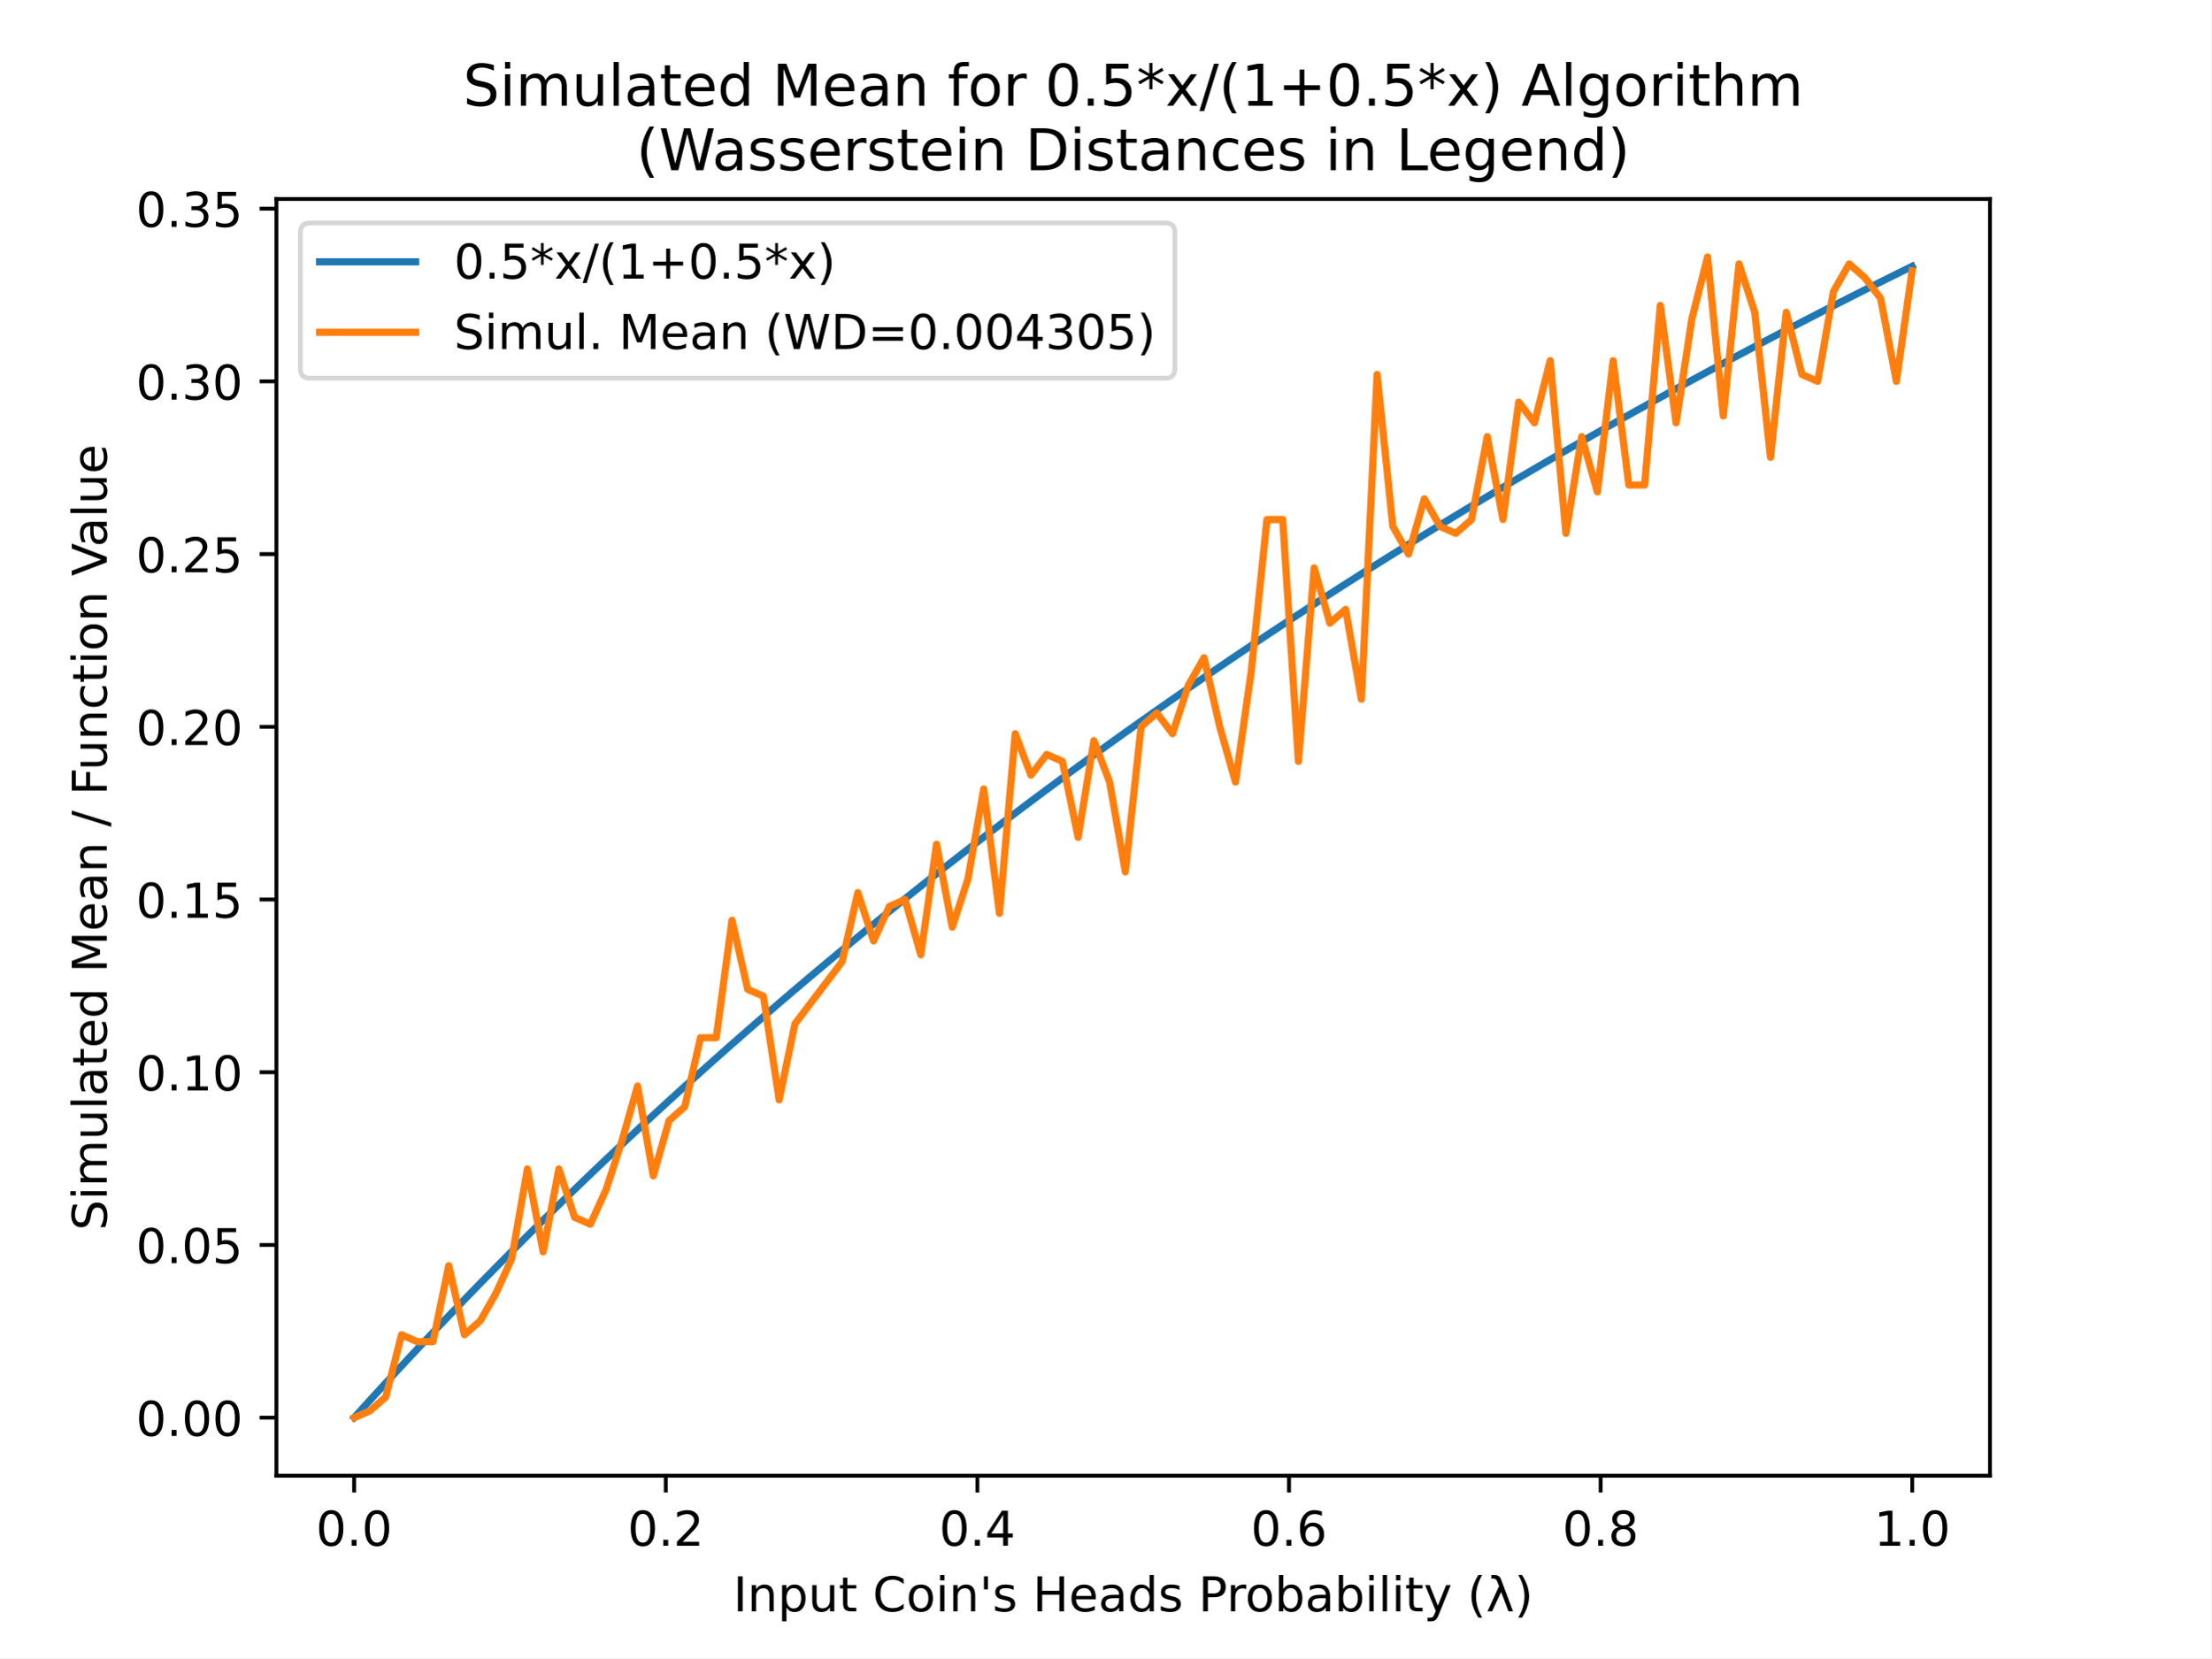
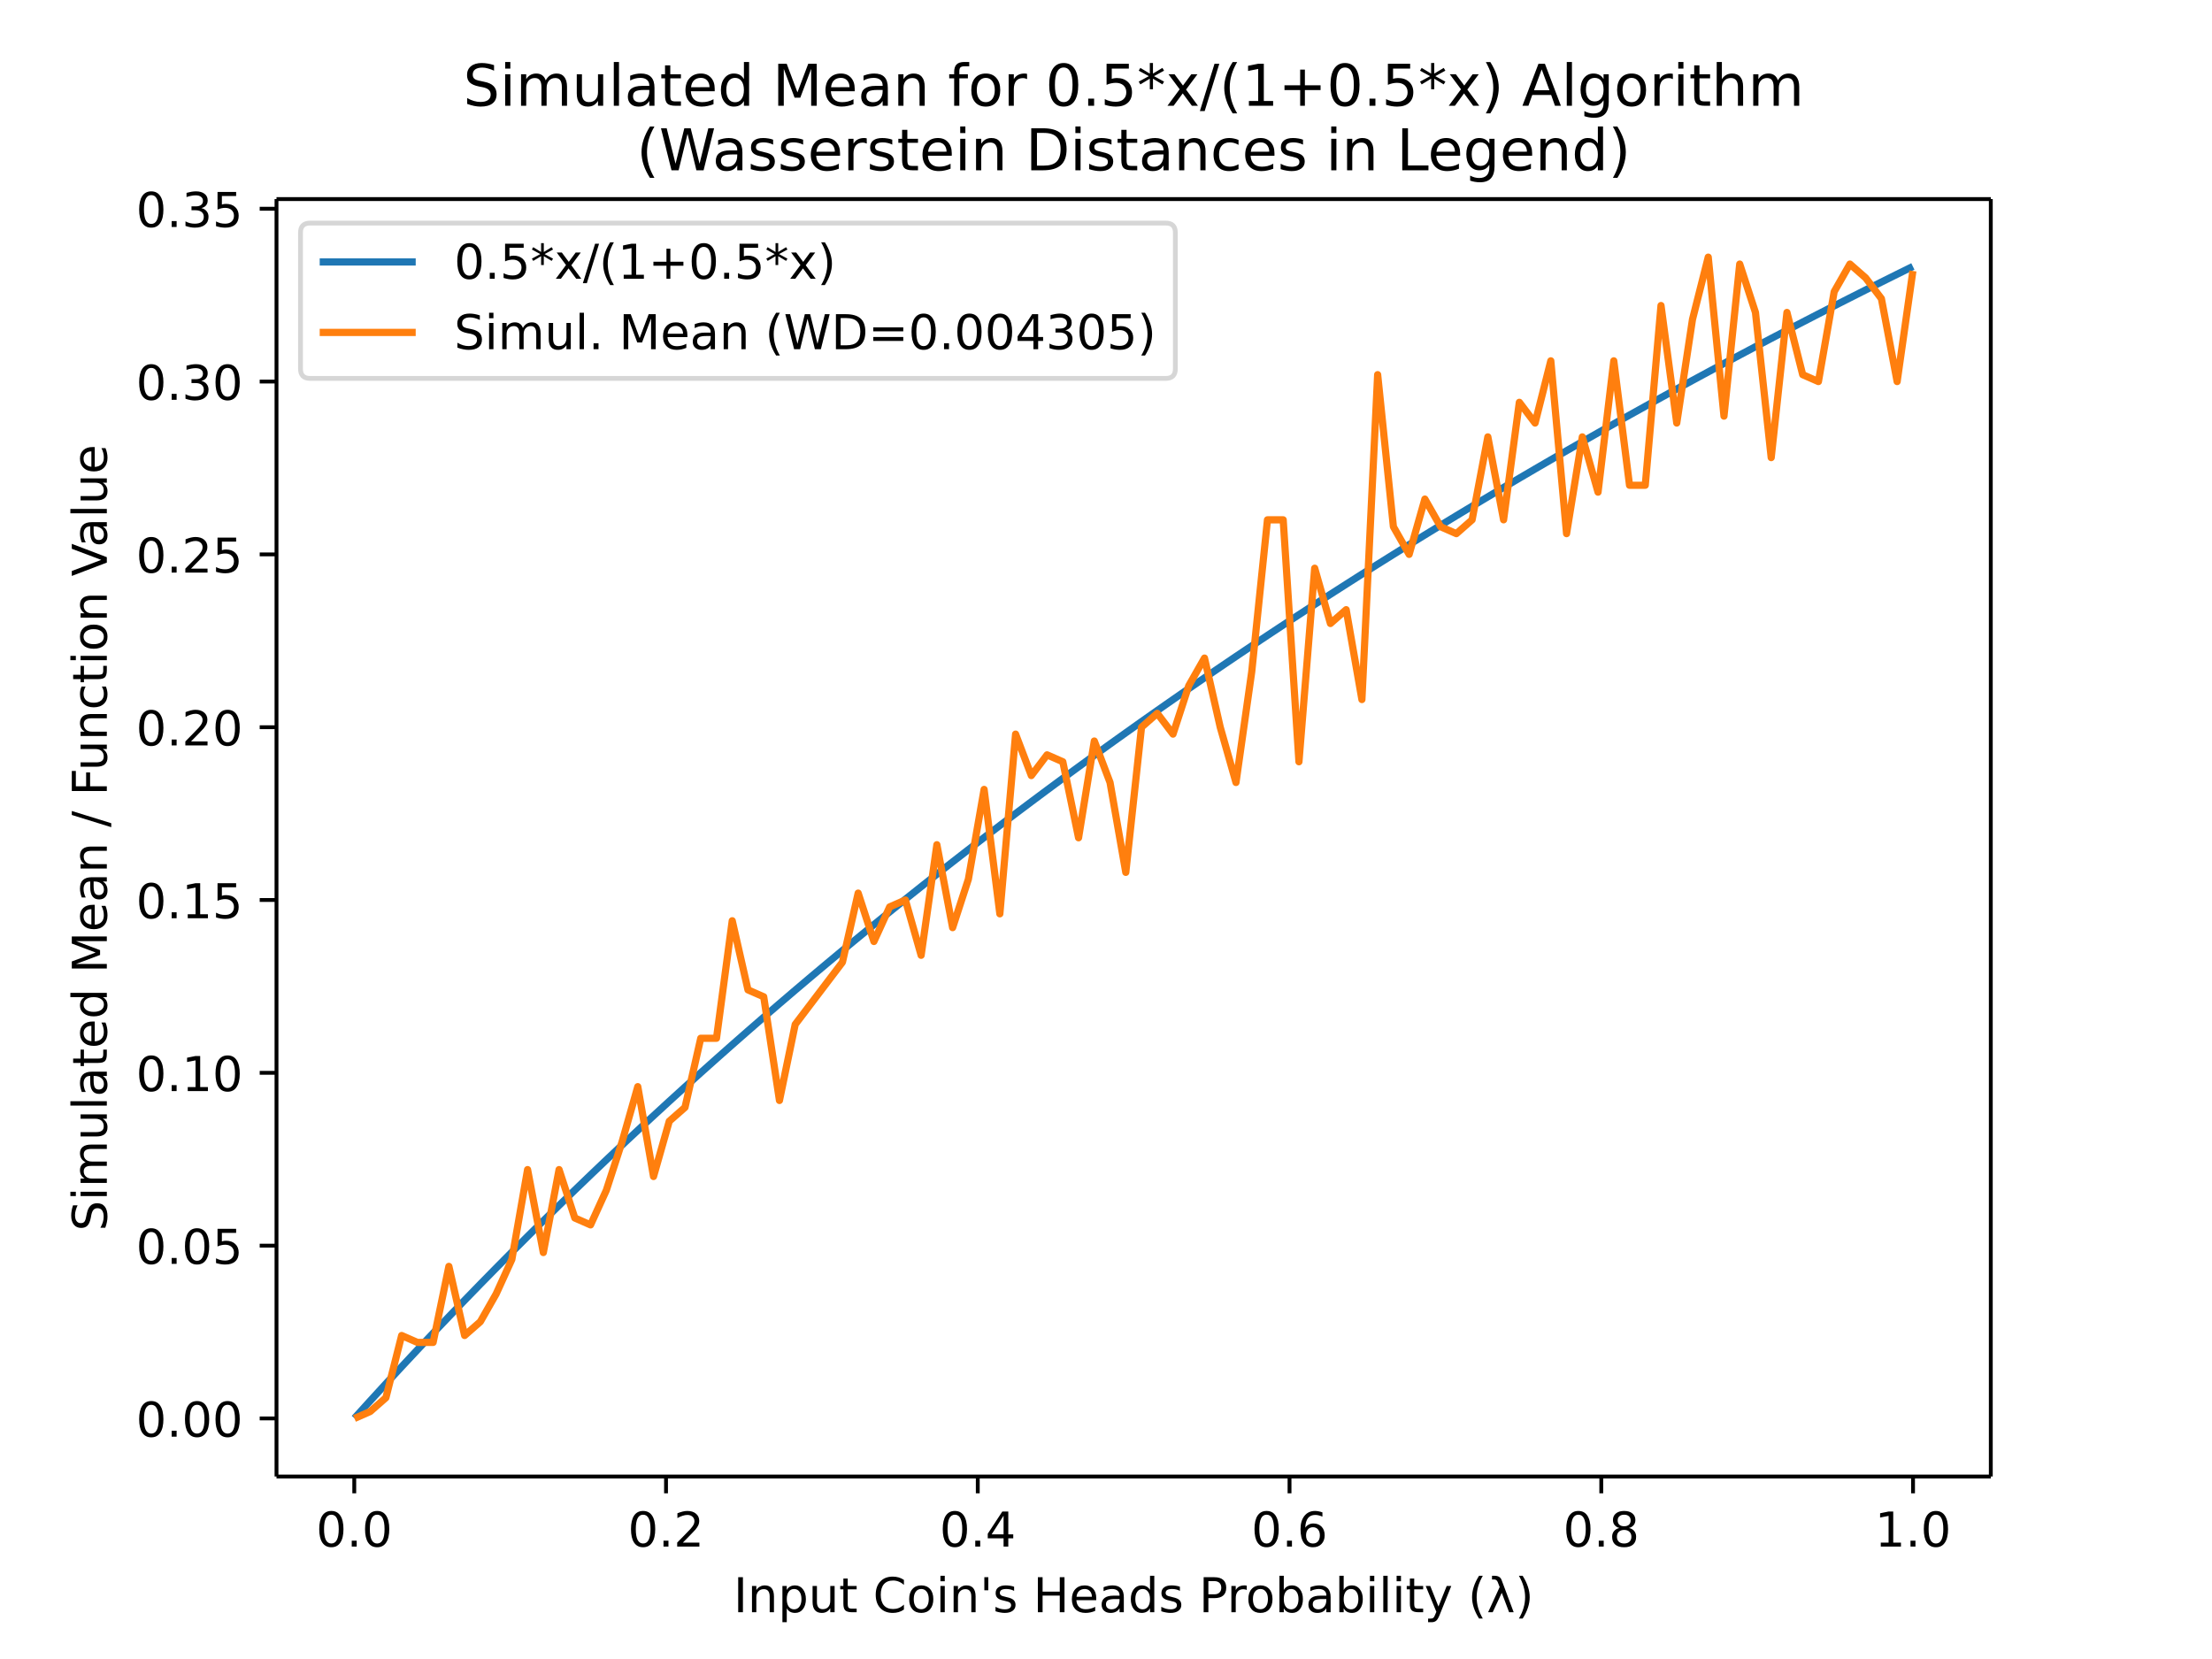
- <svg xmlns="http://www.w3.org/2000/svg" xmlns:xlink="http://www.w3.org/1999/xlink" height="345.6pt" version="1.1" viewBox="0 0 460.8 345.6" width="460.8pt">
+ <svg xmlns="http://www.w3.org/2000/svg" xmlns:xlink="http://www.w3.org/1999/xlink" height="460.8" viewBox="0 0 460.8 345.6" width="614.4">
  <defs>
-     <style type="text/css">
- *{stroke-linecap:butt;stroke-linejoin:round;}
-   </style>
+     <style>*{stroke-linecap:butt;stroke-linejoin:round}</style>
  </defs>
  <g id="figure_1">
-     <g id="patch_1">
-       <path d="M 0 345.6  L 460.8 345.6  L 460.8 0  L 0 0  z " style="fill:#ffffff;" />
-     </g>
+     <path d="M0 345.6h460.8V0H0z" fill="#fff" id="patch_1" />
    <g id="axes_1">
-       <g id="patch_2">
-         <path d="M 57.6 307.584  L 414.72 307.584  L 414.72 41.472  L 57.6 41.472  z " style="fill:#ffffff;" />
-       </g>
+       <path d="M57.6 307.584h357.12V41.472H57.6z" fill="#fff" id="patch_2" />
      <g id="matplotlib.axis_1">
        <g id="xtick_1">
          <g id="line2d_1">
            <defs>
-               <path d="M 0 0  L 0 3.5  " id="m5466d33479" style="stroke:#000000;stroke-width:0.8;" />
+               <path d="M0 0v3.5" id="m5466d33479" stroke="#000" stroke-width=".8" />
            </defs>
-             <g>
-               <use style="stroke:#000000;stroke-width:0.8;" x="73.8" xlink:href="#m5466d33479" y="307.584" />
-             </g>
+             <use x="73.8" xlink:href="#m5466d33479" y="307.584" stroke="#000" stroke-width=".8" />
          </g>
-           <g id="text_1">
-             <text style="font-family:DejaVu Sans;font-size:10px;font-style:normal;font-weight:normal;text-anchor:middle;" transform="rotate(-0, 73.80026, 322.1824)" x="73.8" y="322.182">0.0</text>
-           </g>
+           <text x="73.8" y="322.182" font-family="DejaVu Sans" font-size="10" font-weight="400" text-anchor="middle" id="text_1">0.0</text>
        </g>
        <g id="xtick_2">
-           <g id="line2d_2">
-             <g>
-               <use style="stroke:#000000;stroke-width:0.8;" x="138.744" xlink:href="#m5466d33479" y="307.584" />
-             </g>
-           </g>
-           <g id="text_2">
-             <text style="font-family:DejaVu Sans;font-size:10px;font-style:normal;font-weight:normal;text-anchor:middle;" transform="rotate(-0, 138.7442, 322.1824)" x="138.744" y="322.182">0.2</text>
-           </g>
+           <use x="138.744" xlink:href="#m5466d33479" y="307.584" stroke="#000" stroke-width=".8" id="line2d_2" />
+           <text x="138.744" y="322.182" font-family="DejaVu Sans" font-size="10" font-weight="400" text-anchor="middle" id="text_2">0.2</text>
        </g>
        <g id="xtick_3">
-           <g id="line2d_3">
-             <g>
-               <use style="stroke:#000000;stroke-width:0.8;" x="203.688" xlink:href="#m5466d33479" y="307.584" />
-             </g>
-           </g>
-           <g id="text_3">
-             <text style="font-family:DejaVu Sans;font-size:10px;font-style:normal;font-weight:normal;text-anchor:middle;" transform="rotate(-0, 203.6881, 322.1824)" x="203.688" y="322.182">0.4</text>
-           </g>
+           <use x="203.688" xlink:href="#m5466d33479" y="307.584" stroke="#000" stroke-width=".8" id="line2d_3" />
+           <text x="203.688" y="322.182" font-family="DejaVu Sans" font-size="10" font-weight="400" text-anchor="middle" id="text_3">0.4</text>
        </g>
        <g id="xtick_4">
-           <g id="line2d_4">
-             <g>
-               <use style="stroke:#000000;stroke-width:0.8;" x="268.632" xlink:href="#m5466d33479" y="307.584" />
-             </g>
-           </g>
-           <g id="text_4">
-             <text style="font-family:DejaVu Sans;font-size:10px;font-style:normal;font-weight:normal;text-anchor:middle;" transform="rotate(-0, 268.6319, 322.1824)" x="268.632" y="322.182">0.6</text>
-           </g>
+           <use x="268.632" xlink:href="#m5466d33479" y="307.584" stroke="#000" stroke-width=".8" id="line2d_4" />
+           <text x="268.632" y="322.182" font-family="DejaVu Sans" font-size="10" font-weight="400" text-anchor="middle" id="text_4">0.6</text>
        </g>
        <g id="xtick_5">
-           <g id="line2d_5">
-             <g>
-               <use style="stroke:#000000;stroke-width:0.8;" x="333.576" xlink:href="#m5466d33479" y="307.584" />
-             </g>
-           </g>
-           <g id="text_5">
-             <text style="font-family:DejaVu Sans;font-size:10px;font-style:normal;font-weight:normal;text-anchor:middle;" transform="rotate(-0, 333.5758, 322.1824)" x="333.576" y="322.182">0.8</text>
-           </g>
+           <use x="333.576" xlink:href="#m5466d33479" y="307.584" stroke="#000" stroke-width=".8" id="line2d_5" />
+           <text x="333.576" y="322.182" font-family="DejaVu Sans" font-size="10" font-weight="400" text-anchor="middle" id="text_5">0.8</text>
        </g>
        <g id="xtick_6">
-           <g id="line2d_6">
-             <g>
-               <use style="stroke:#000000;stroke-width:0.8;" x="398.52" xlink:href="#m5466d33479" y="307.584" />
-             </g>
-           </g>
-           <g id="text_6">
-             <text style="font-family:DejaVu Sans;font-size:10px;font-style:normal;font-weight:normal;text-anchor:middle;" transform="rotate(-0, 398.5197, 322.1824)" x="398.52" y="322.182">1.0</text>
-           </g>
+           <use x="398.52" xlink:href="#m5466d33479" y="307.584" stroke="#000" stroke-width=".8" id="line2d_6" />
+           <text x="398.52" y="322.182" font-family="DejaVu Sans" font-size="10" font-weight="400" text-anchor="middle" id="text_6">1.0</text>
        </g>
-         <g id="text_7">
-           <text style="font-family:DejaVu Sans;font-size:10px;font-style:normal;font-weight:normal;text-anchor:middle;" transform="rotate(-0, 236.16, 335.8606)" x="236.16" y="335.861">Input Coin's Heads Probability (λ)</text>
-         </g>
+         <text x="236.16" y="335.861" font-family="DejaVu Sans" font-size="10" font-weight="400" text-anchor="middle" id="text_7">Input Coin's Heads Probability (λ)</text>
      </g>
      <g id="matplotlib.axis_2">
        <g id="ytick_1">
          <g id="line2d_7">
            <defs>
-               <path d="M 0 0  L -3.5 0  " id="mb818c70be3" style="stroke:#000000;stroke-width:0.8;" />
+               <path d="M0 0h-3.5" id="mb818c70be3" stroke="#000" stroke-width=".8" />
            </defs>
-             <g>
-               <use style="stroke:#000000;stroke-width:0.8;" x="57.6" xlink:href="#mb818c70be3" y="295.488" />
-             </g>
+             <use x="57.6" xlink:href="#mb818c70be3" y="295.488" stroke="#000" stroke-width=".8" />
          </g>
-           <g id="text_8">
-             <text style="font-family:DejaVu Sans;font-size:10px;font-style:normal;font-weight:normal;text-anchor:end;" transform="rotate(-0, 50.6, 299.2872)" x="50.6" y="299.287">0.00</text>
-           </g>
+           <text x="50.6" y="299.287" font-family="DejaVu Sans" font-size="10" font-weight="400" text-anchor="end" id="text_8">0.00</text>
        </g>
        <g id="ytick_2">
-           <g id="line2d_8">
-             <g>
-               <use style="stroke:#000000;stroke-width:0.8;" x="57.6" xlink:href="#mb818c70be3" y="259.488" />
-             </g>
-           </g>
-           <g id="text_9">
-             <text style="font-family:DejaVu Sans;font-size:10px;font-style:normal;font-weight:normal;text-anchor:end;" transform="rotate(-0, 50.6, 263.2872)" x="50.6" y="263.287">0.05</text>
-           </g>
+           <use x="57.6" xlink:href="#mb818c70be3" y="259.488" stroke="#000" stroke-width=".8" id="line2d_8" />
+           <text x="50.6" y="263.287" font-family="DejaVu Sans" font-size="10" font-weight="400" text-anchor="end" id="text_9">0.05</text>
        </g>
        <g id="ytick_3">
-           <g id="line2d_9">
-             <g>
-               <use style="stroke:#000000;stroke-width:0.8;" x="57.6" xlink:href="#mb818c70be3" y="223.488" />
-             </g>
-           </g>
-           <g id="text_10">
-             <text style="font-family:DejaVu Sans;font-size:10px;font-style:normal;font-weight:normal;text-anchor:end;" transform="rotate(-0, 50.6, 227.2872)" x="50.6" y="227.287">0.10</text>
-           </g>
+           <use x="57.6" xlink:href="#mb818c70be3" y="223.488" stroke="#000" stroke-width=".8" id="line2d_9" />
+           <text x="50.6" y="227.287" font-family="DejaVu Sans" font-size="10" font-weight="400" text-anchor="end" id="text_10">0.10</text>
        </g>
        <g id="ytick_4">
-           <g id="line2d_10">
-             <g>
-               <use style="stroke:#000000;stroke-width:0.8;" x="57.6" xlink:href="#mb818c70be3" y="187.488" />
-             </g>
-           </g>
-           <g id="text_11">
-             <text style="font-family:DejaVu Sans;font-size:10px;font-style:normal;font-weight:normal;text-anchor:end;" transform="rotate(-0, 50.6, 191.2872)" x="50.6" y="191.287">0.15</text>
-           </g>
+           <use x="57.6" xlink:href="#mb818c70be3" y="187.488" stroke="#000" stroke-width=".8" id="line2d_10" />
+           <text x="50.6" y="191.287" font-family="DejaVu Sans" font-size="10" font-weight="400" text-anchor="end" id="text_11">0.15</text>
        </g>
        <g id="ytick_5">
-           <g id="line2d_11">
-             <g>
-               <use style="stroke:#000000;stroke-width:0.8;" x="57.6" xlink:href="#mb818c70be3" y="151.488" />
-             </g>
-           </g>
-           <g id="text_12">
-             <text style="font-family:DejaVu Sans;font-size:10px;font-style:normal;font-weight:normal;text-anchor:end;" transform="rotate(-0, 50.6, 155.2872)" x="50.6" y="155.287">0.20</text>
-           </g>
+           <use x="57.6" xlink:href="#mb818c70be3" y="151.488" stroke="#000" stroke-width=".8" id="line2d_11" />
+           <text x="50.6" y="155.287" font-family="DejaVu Sans" font-size="10" font-weight="400" text-anchor="end" id="text_12">0.20</text>
        </g>
        <g id="ytick_6">
-           <g id="line2d_12">
-             <g>
-               <use style="stroke:#000000;stroke-width:0.8;" x="57.6" xlink:href="#mb818c70be3" y="115.488" />
-             </g>
-           </g>
-           <g id="text_13">
-             <text style="font-family:DejaVu Sans;font-size:10px;font-style:normal;font-weight:normal;text-anchor:end;" transform="rotate(-0, 50.6, 119.2872)" x="50.6" y="119.287">0.25</text>
-           </g>
+           <use x="57.6" xlink:href="#mb818c70be3" y="115.488" stroke="#000" stroke-width=".8" id="line2d_12" />
+           <text x="50.6" y="119.287" font-family="DejaVu Sans" font-size="10" font-weight="400" text-anchor="end" id="text_13">0.25</text>
        </g>
        <g id="ytick_7">
-           <g id="line2d_13">
-             <g>
-               <use style="stroke:#000000;stroke-width:0.8;" x="57.6" xlink:href="#mb818c70be3" y="79.488" />
-             </g>
-           </g>
-           <g id="text_14">
-             <text style="font-family:DejaVu Sans;font-size:10px;font-style:normal;font-weight:normal;text-anchor:end;" transform="rotate(-0, 50.6, 83.28722)" x="50.6" y="83.287">0.30</text>
-           </g>
+           <use x="57.6" xlink:href="#mb818c70be3" y="79.488" stroke="#000" stroke-width=".8" id="line2d_13" />
+           <text x="50.6" y="83.287" font-family="DejaVu Sans" font-size="10" font-weight="400" text-anchor="end" id="text_14">0.30</text>
        </g>
        <g id="ytick_8">
-           <g id="line2d_14">
-             <g>
-               <use style="stroke:#000000;stroke-width:0.8;" x="57.6" xlink:href="#mb818c70be3" y="43.488" />
-             </g>
-           </g>
-           <g id="text_15">
-             <text style="font-family:DejaVu Sans;font-size:10px;font-style:normal;font-weight:normal;text-anchor:end;" transform="rotate(-0, 50.6, 47.28722)" x="50.6" y="47.287">0.35</text>
-           </g>
+           <use x="57.6" xlink:href="#mb818c70be3" y="43.488" stroke="#000" stroke-width=".8" id="line2d_14" />
+           <text x="50.6" y="47.287" font-family="DejaVu Sans" font-size="10" font-weight="400" text-anchor="end" id="text_15">0.35</text>
        </g>
-         <g id="text_16">
-           <text style="font-family:DejaVu Sans;font-size:10px;font-style:normal;font-weight:normal;text-anchor:middle;" transform="rotate(-90, 22.25469, 174.528)" x="22.255" y="174.528">Simulated Mean / Function Value</text>
-         </g>
+         <text transform="rotate(-90 22.255 174.528)" x="22.255" y="174.528" font-family="DejaVu Sans" font-size="10" font-weight="400" text-anchor="middle" id="text_16">Simulated Mean / Function Value</text>
      </g>
-       <g id="line2d_15">
-         <path clip-path="url(#p30c14660d7)" d="M 73.833 295.452  L 77.112 291.835  L 80.391 288.254  L 83.671 284.709  L 86.95 281.199  L 90.229 277.723  L 93.509 274.282  L 96.788 270.874  L 100.067 267.499  L 103.347 264.157  L 106.626 260.847  L 109.905 257.568  L 113.185 254.321  L 116.464 251.104  L 119.743 247.918  L 123.023 244.762  L 126.302 241.635  L 129.581 238.538  L 132.861 235.469  L 136.14 232.428  L 139.42 229.415  L 142.699 226.43  L 145.978 223.472  L 149.258 220.54  L 152.537 217.635  L 155.816 214.756  L 159.096 211.903  L 162.375 209.075  L 165.654 206.272  L 168.934 203.494  L 172.213 200.74  L 175.492 198.011  L 178.772 195.305  L 182.051 192.622  L 185.33 189.963  L 188.61 187.326  L 191.889 184.712  L 195.168 182.12  L 198.448 179.55  L 201.727 177.002  L 205.006 174.475  L 208.286 171.969  L 211.565 169.484  L 214.844 167.02  L 218.124 164.576  L 221.403 162.152  L 224.682 159.749  L 227.962 157.364  L 231.241 154.999  L 234.52 152.654  L 237.8 150.327  L 241.079 148.019  L 244.358 145.729  L 247.638 143.458  L 250.917 141.204  L 254.196 138.969  L 257.476 136.751  L 260.755 134.55  L 264.034 132.367  L 267.314 130.2  L 270.593 128.051  L 273.872 125.918  L 277.152 123.801  L 280.431 121.701  L 283.71 119.616  L 286.99 117.548  L 290.269 115.495  L 293.548 113.457  L 296.828 111.435  L 300.107 109.428  L 303.386 107.436  L 306.666 105.459  L 309.945 103.497  L 313.224 101.549  L 316.504 99.615  L 319.783 97.696  L 323.062 95.79  L 326.342 93.898  L 329.621 92.02  L 332.9 90.156  L 336.18 88.305  L 339.459 86.467  L 342.739 84.643  L 346.018 82.831  L 349.297 81.032  L 352.577 79.246  L 355.856 77.473  L 359.135 75.712  L 362.415 73.963  L 365.694 72.226  L 368.973 70.502  L 372.253 68.789  L 375.532 67.089  L 378.811 65.4  L 382.091 63.722  L 385.37 62.056  L 388.649 60.401  L 391.929 58.758  L 395.208 57.125  L 398.487 55.504  " style="fill:none;stroke:#1f77b4;stroke-linecap:square;stroke-width:1.5;" />
-       </g>
-       <g id="line2d_16">
-         <path clip-path="url(#p30c14660d7)" d="M 73.833 295.488  L 77.112 294.048  L 80.391 291.168  L 83.671 278.208  L 86.95 279.648  L 90.229 279.648  L 93.509 263.808  L 96.788 278.208  L 100.067 275.328  L 103.347 269.568  L 106.626 262.368  L 109.905 243.648  L 113.185 260.928  L 116.464 243.648  L 119.743 253.728  L 123.023 255.168  L 126.302 247.968  L 129.581 237.888  L 132.861 226.368  L 136.14 245.088  L 139.42 233.568  L 142.699 230.688  L 145.978 216.288  L 149.258 216.288  L 152.537 191.808  L 155.816 206.208  L 159.096 207.648  L 162.375 229.248  L 165.654 213.408  L 168.934 209.088  L 172.213 204.768  L 175.492 200.448  L 178.772 186.048  L 182.051 196.128  L 185.33 188.928  L 188.61 187.488  L 191.889 199.008  L 195.168 175.968  L 198.448 193.248  L 201.727 183.168  L 205.006 164.448  L 208.286 190.368  L 211.565 152.928  L 214.844 161.568  L 218.124 157.248  L 221.403 158.688  L 224.682 174.528  L 227.962 154.368  L 231.241 163.008  L 234.52 181.728  L 237.8 151.488  L 241.079 148.608  L 244.358 152.928  L 247.638 142.848  L 250.917 137.088  L 254.196 151.488  L 257.476 163.008  L 260.755 139.968  L 264.034 108.288  L 267.314 108.288  L 270.593 158.688  L 273.872 118.368  L 277.152 129.888  L 280.431 127.008  L 283.71 145.728  L 286.99 78.048  L 290.269 109.728  L 293.548 115.488  L 296.828 103.968  L 300.107 109.728  L 303.386 111.168  L 306.666 108.288  L 309.945 91.008  L 313.224 108.288  L 316.504 83.808  L 319.783 88.128  L 323.062 75.168  L 326.342 111.168  L 329.621 91.008  L 332.9 102.528  L 336.18 75.168  L 339.459 101.088  L 342.739 101.088  L 346.018 63.648  L 349.297 88.128  L 352.577 66.528  L 355.856 53.568  L 359.135 86.688  L 362.415 55.008  L 365.694 65.088  L 368.973 95.328  L 372.253 65.088  L 375.532 78.048  L 378.811 79.488  L 382.091 60.768  L 385.37 55.008  L 388.649 57.888  L 391.929 62.208  L 395.208 79.488  L 398.487 56.448  " style="fill:none;stroke:#ff7f0e;stroke-linecap:square;stroke-width:1.5;" />
-       </g>
-       <g id="patch_3">
-         <path d="M 57.6 307.584  L 57.6 41.472  " style="fill:none;stroke:#000000;stroke-linecap:square;stroke-linejoin:miter;stroke-width:0.8;" />
-       </g>
-       <g id="patch_4">
-         <path d="M 414.72 307.584  L 414.72 41.472  " style="fill:none;stroke:#000000;stroke-linecap:square;stroke-linejoin:miter;stroke-width:0.8;" />
-       </g>
-       <g id="patch_5">
-         <path d="M 57.6 307.584  L 414.72 307.584  " style="fill:none;stroke:#000000;stroke-linecap:square;stroke-linejoin:miter;stroke-width:0.8;" />
-       </g>
-       <g id="patch_6">
-         <path d="M 57.6 41.472  L 414.72 41.472  " style="fill:none;stroke:#000000;stroke-linecap:square;stroke-linejoin:miter;stroke-width:0.8;" />
-       </g>
-       <g id="text_17">
-         <text style="font-family:DejaVu Sans;font-size:12px;font-style:normal;font-weight:normal;" transform="translate(96.49594 22.03462)">Simulated Mean for 0.5*x/(1+0.5*x) Algorithm</text>
-         <text style="font-family:DejaVu Sans;font-size:12px;font-style:normal;font-weight:normal;" transform="translate(132.6094 35.472)">(Wasserstein Distances in Legend)</text>
+       <path clip-path="url(#p30c14660d7)" d="M73.833 295.452l3.28-3.617 3.278-3.58 3.28-3.546 3.28-3.51 3.278-3.476 3.28-3.441 3.28-3.408 3.278-3.375 3.28-3.342 3.28-3.31 3.278-3.279 3.28-3.247 3.28-3.217 3.278-3.186 3.28-3.156 3.28-3.127 3.278-3.097 3.28-3.07 3.28-3.04 3.279-3.013 3.279-2.985 3.28-2.958 3.279-2.932 3.279-2.905 3.28-2.879 3.279-2.853 3.279-2.828 3.28-2.803 3.279-2.778 3.279-2.754 3.28-2.73 3.279-2.705 3.279-2.683 3.28-2.66 3.279-2.636 3.279-2.614 3.28-2.592 3.279-2.57 3.279-2.548 3.28-2.527 3.279-2.506 3.279-2.485 3.28-2.464 3.279-2.444 3.279-2.424 3.28-2.403 3.279-2.385L231.24 155l3.28-2.345 3.279-2.327 3.279-2.308 3.28-2.29 3.279-2.271 3.279-2.254 3.28-2.235 3.279-2.218 3.279-2.2 3.28-2.184 3.279-2.167 3.28-2.15 3.278-2.132 3.28-2.117 3.28-2.1 3.278-2.085 3.28-2.068 3.28-2.053 3.278-2.038 3.28-2.022 3.28-2.007 3.278-1.992 3.28-1.977 3.28-1.962 3.278-1.948 3.28-1.934 3.28-1.92 3.278-1.905 3.28-1.892 3.28-1.878 3.278-1.864 3.28-1.851 3.28-1.838 3.279-1.824 3.279-1.812 3.28-1.799 3.279-1.786 3.279-1.773 3.28-1.761 3.279-1.749 3.279-1.737 3.28-1.724 3.279-1.713 3.279-1.7 3.28-1.69 3.279-1.677 3.279-1.666 3.28-1.655 3.279-1.643 3.279-1.633 3.28-1.621" fill="none" stroke="#1f77b4" stroke-linecap="square" stroke-width="1.5" id="line2d_15" />
+       <path clip-path="url(#p30c14660d7)" d="M73.833 295.488l3.28-1.44 3.278-2.88 3.28-12.96 3.28 1.44h3.278l3.28-15.84 3.28 14.4 3.278-2.88 3.28-5.76 3.28-7.2 3.278-18.72 3.28 17.28 3.28-17.28 3.278 10.08 3.28 1.44 3.28-7.2 3.278-10.08 3.28-11.52 3.28 18.72 3.279-11.52 3.279-2.88 3.28-14.4h3.279l3.279-24.48 3.28 14.4 3.279 1.44 3.279 21.6 3.28-15.84 3.279-4.32 3.279-4.32 3.28-4.32 3.279-14.4 3.279 10.08 3.28-7.2 3.279-1.44 3.279 11.52 3.28-23.04 3.279 17.28 3.279-10.08 3.28-18.72 3.279 25.92 3.279-37.44 3.28 8.64 3.279-4.32 3.279 1.44 3.28 15.84 3.279-20.16 3.279 8.64 3.28 18.72 3.279-30.24 3.279-2.88 3.28 4.32 3.279-10.08 3.279-5.76 3.28 14.4 3.279 11.52 3.279-23.04 3.28-31.68h3.279l3.28 50.4 3.278-40.32 3.28 11.52 3.28-2.88 3.278 18.72 3.28-67.68 3.28 31.68 3.278 5.76 3.28-11.52 3.28 5.76 3.278 1.44 3.28-2.88 3.28-17.28 3.278 17.28 3.28-24.48 3.28 4.32 3.278-12.96 3.28 36 3.28-20.16 3.278 11.52 3.28-27.36 3.28 25.92h3.279l3.279-37.44 3.28 24.48 3.279-21.6 3.279-12.96 3.28 33.12 3.279-31.68 3.279 10.08 3.28 30.24 3.279-30.24 3.279 12.96 3.28 1.44 3.279-18.72 3.279-5.76 3.28 2.88 3.279 4.32 3.279 17.28 3.28-23.04" fill="none" stroke="#ff7f0e" stroke-linecap="square" stroke-width="1.5" id="line2d_16" />
+       <path d="M57.6 307.584V41.472" fill="none" stroke="#000" stroke-linecap="square" stroke-width=".8" id="patch_3" />
+       <path d="M414.72 307.584V41.472" fill="none" stroke="#000" stroke-linecap="square" stroke-width=".8" id="patch_4" />
+       <path d="M57.6 307.584h357.12" fill="none" stroke="#000" stroke-linecap="square" stroke-width=".8" id="patch_5" />
+       <path d="M57.6 41.472h357.12" fill="none" stroke="#000" stroke-linecap="square" stroke-width=".8" id="patch_6" />
+       <g id="text_17" font-family="DejaVu Sans" font-size="12" font-weight="400">
+         <text transform="translate(96.496 22.035)">Simulated Mean for 0.5*x/(1+0.5*x) Algorithm</text>
+         <text transform="translate(132.61 35.472)">(Wasserstein Distances in Legend)</text>
      </g>
      <g id="legend_1">
-         <g id="patch_7">
-           <path d="M 64.6 78.828  L 242.85 78.828  Q 244.85 78.828 244.85 76.828  L 244.85 48.472  Q 244.85 46.472 242.85 46.472  L 64.6 46.472  Q 62.6 46.472 62.6 48.472  L 62.6 76.828  Q 62.6 78.828 64.6 78.828  z " style="fill:#ffffff;opacity:0.8;stroke:#cccccc;stroke-linejoin:miter;" />
-         </g>
-         <g id="line2d_17">
-           <path d="M 66.6 54.57  L 86.6 54.57  " style="fill:none;stroke:#1f77b4;stroke-linecap:square;stroke-width:1.5;" />
-         </g>
-         <g id="line2d_18" />
-         <g id="text_18">
-           <text style="font-family:DejaVu Sans;font-size:10px;font-style:normal;font-weight:normal;text-anchor:start;" transform="rotate(-0, 94.6, 58.07044)" x="94.6" y="58.07">0.5*x/(1+0.5*x)</text>
-         </g>
-         <g id="line2d_19">
-           <path d="M 66.6 69.249  L 86.6 69.249  " style="fill:none;stroke:#ff7f0e;stroke-linecap:square;stroke-width:1.5;" />
-         </g>
-         <g id="line2d_20" />
-         <g id="text_19">
-           <text style="font-family:DejaVu Sans;font-size:10px;font-style:normal;font-weight:normal;text-anchor:start;" transform="rotate(-0, 94.6, 72.74856)" x="94.6" y="72.749">Simul. Mean (WD=0.004305)</text>
-         </g>
+         <path d="M64.6 78.828h178.25q2 0 2-2V48.472q0-2-2-2H64.6q-2 0-2 2v28.356q0 2 2 2z" fill="#fff" opacity=".8" stroke="#ccc" id="patch_7" />
+         <path d="M66.6 54.57h20" fill="none" stroke="#1f77b4" stroke-linecap="square" stroke-width="1.5" id="line2d_17" />
+         <text x="94.6" y="58.07" font-family="DejaVu Sans" font-size="10" font-weight="400" id="text_18">0.5*x/(1+0.5*x)</text>
+         <path d="M66.6 69.249h20" fill="none" stroke="#ff7f0e" stroke-linecap="square" stroke-width="1.5" id="line2d_19" />
+         <text x="94.6" y="72.749" font-family="DejaVu Sans" font-size="10" font-weight="400" id="text_19">Simul. Mean (WD=0.004305)</text>
      </g>
    </g>
  </g>
  <defs>
    <clipPath id="p30c14660d7">
-       <rect height="266.112" width="357.12" x="57.6" y="41.472" />
+       <path d="M57.6 41.472h357.12v266.112H57.6z" />
    </clipPath>
  </defs>
</svg>
